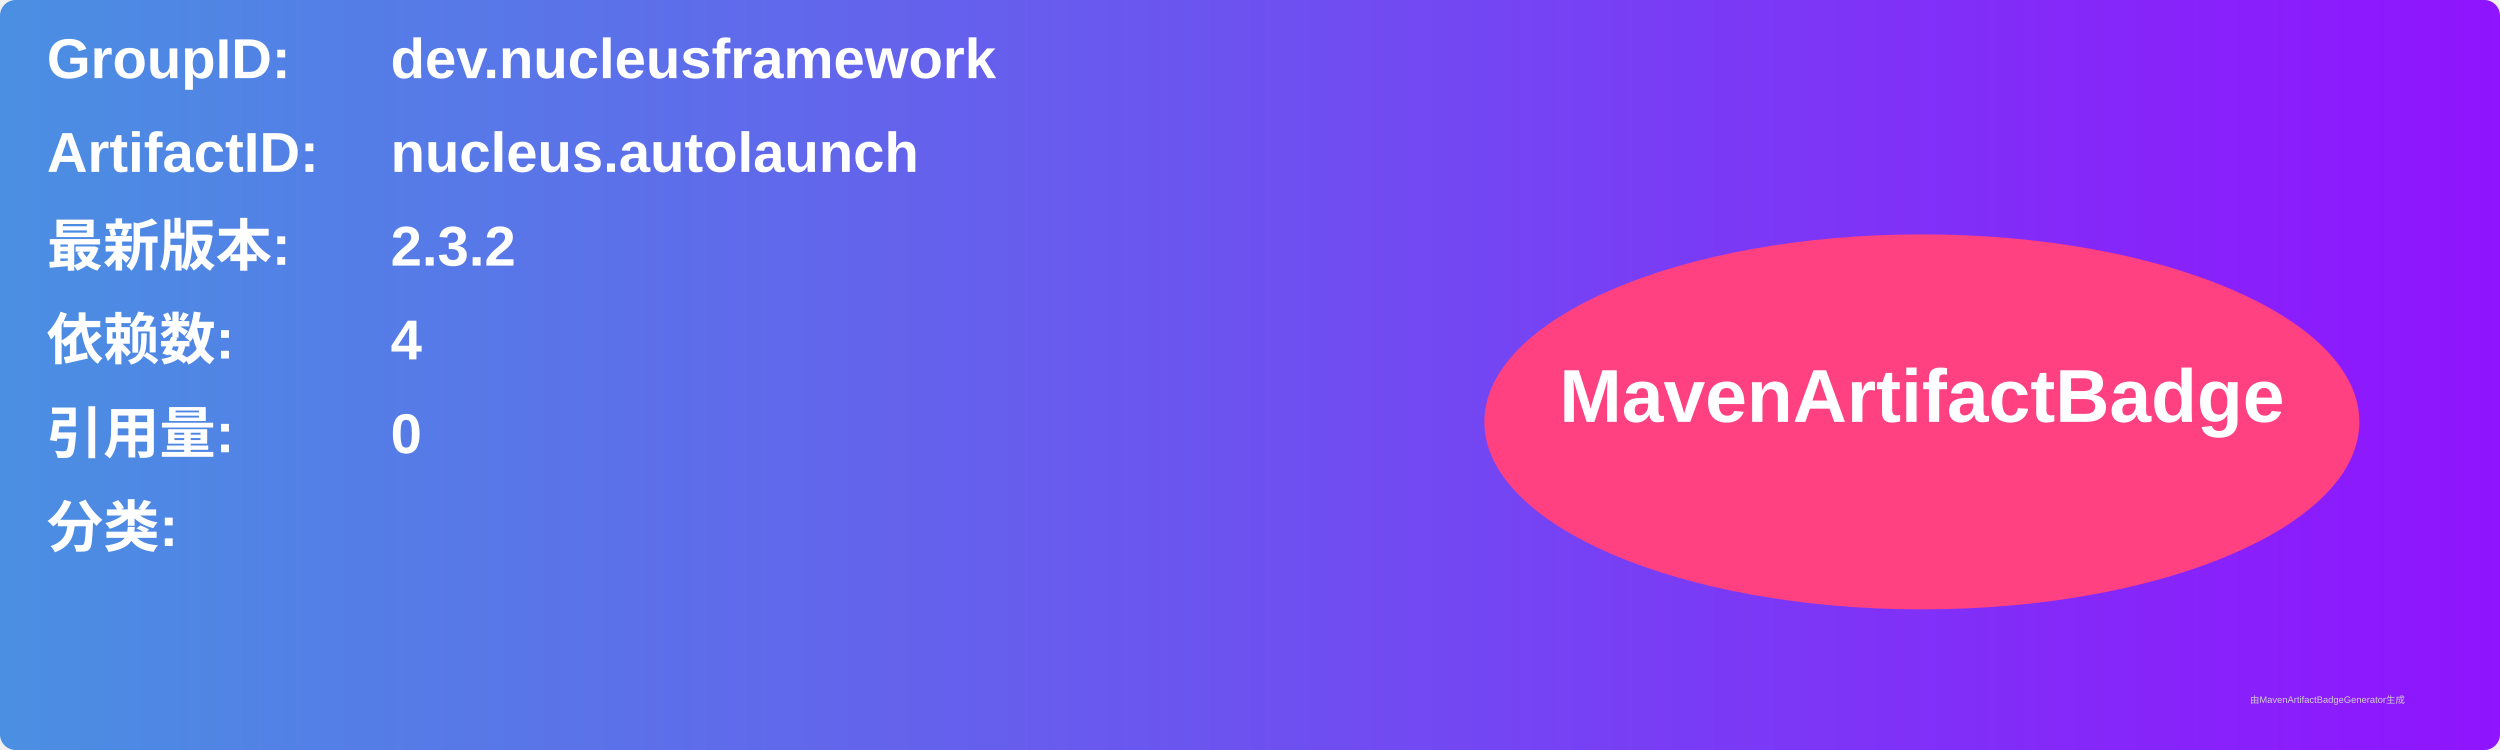
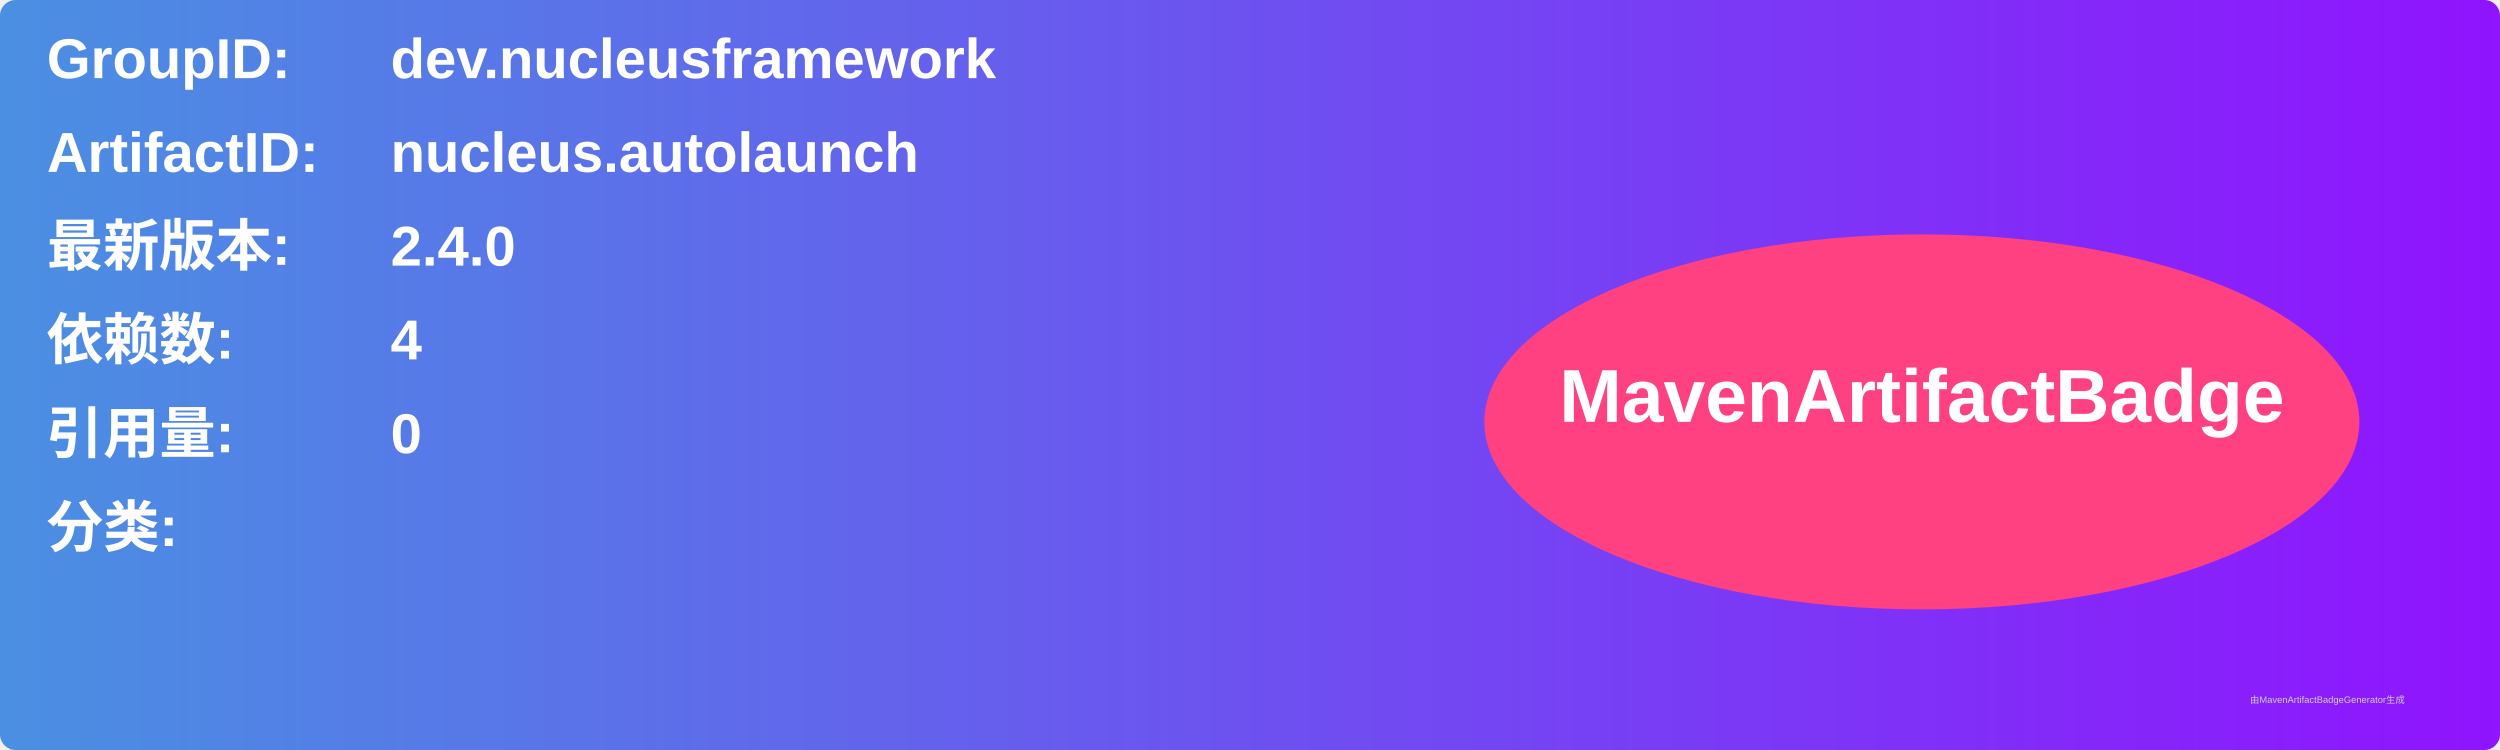
<svg xmlns="http://www.w3.org/2000/svg" width="800" height="240" viewBox="0 0 800 240">
  <linearGradient id="grad" x1="0%" y1="0%" x2="100%" y2="0%">
    <stop offset="0%" stop-color="#4a90e2" />
    <stop offset="100%" stop-color="#9013fe" />
  </linearGradient>
  <rect width="100%" height="100%" rx="5" ry="5" fill="url(#grad)" />
  <g transform="translate(15, 15)">
    <text x="0" y="10" font-family="Arial" font-size="18" fill="white" font-weight="bold" width="260">GroupID:</text>
    <text x="110" y="10" font-family="Arial" font-size="18" fill="white" font-weight="bold" width="460">dev.nucleusframework</text>
    <text x="0" y="40" font-family="Arial" font-size="18" fill="white" font-weight="bold" width="260">ArtifactID:</text>
    <text x="110" y="40" font-family="Arial" font-size="18" fill="white" font-weight="bold" width="460">nucleus.autolaunch</text>
    <text x="0" y="70" font-family="Arial" font-size="18" fill="white" font-weight="bold">最新版本:</text>
    <text x="110" y="70" font-family="Arial" font-size="18" fill="white" font-weight="bold">
-       <tspan font-weight="bold">2.3.2</tspan>
+       <tspan font-weight="bold">2.4.0</tspan>
    </text>
    <text x="0" y="100" font-family="Arial" font-size="18" fill="white" font-weight="bold">依赖数: </text>
    <text x="110" y="100" font-family="Arial" font-size="18" fill="white">
      <tspan font-weight="bold">4</tspan>
    </text>
    <text x="0" y="130" font-family="Arial" font-size="18" fill="white" font-weight="bold">引用量: </text>
    <text x="110" y="130" font-family="Arial" font-size="18" fill="white">
      <tspan font-weight="bold">0</tspan>
    </text>
    <text x="0" y="160" font-family="Arial" font-size="18" fill="white" font-weight="bold">分类:</text>
    <text x="10" y="190" font-family="Arial" font-size="10" fill="white">
      <tspan font-weight="bold" />
    </text>
    <ellipse cx="600" cy="120" rx="140" ry="60" fill="#ff4081" />
    <text x="600" y="120" text-anchor="middle" font-family="Arial" font-size="24" fill="white" font-weight="bold">MavenArtifactBadge</text>
  </g>
  <text x="720" y="225" font-family="Arial" font-size="3" fill="#d0d0d0">由MavenArtifactBadgeGenerator生成</text>
</svg>
